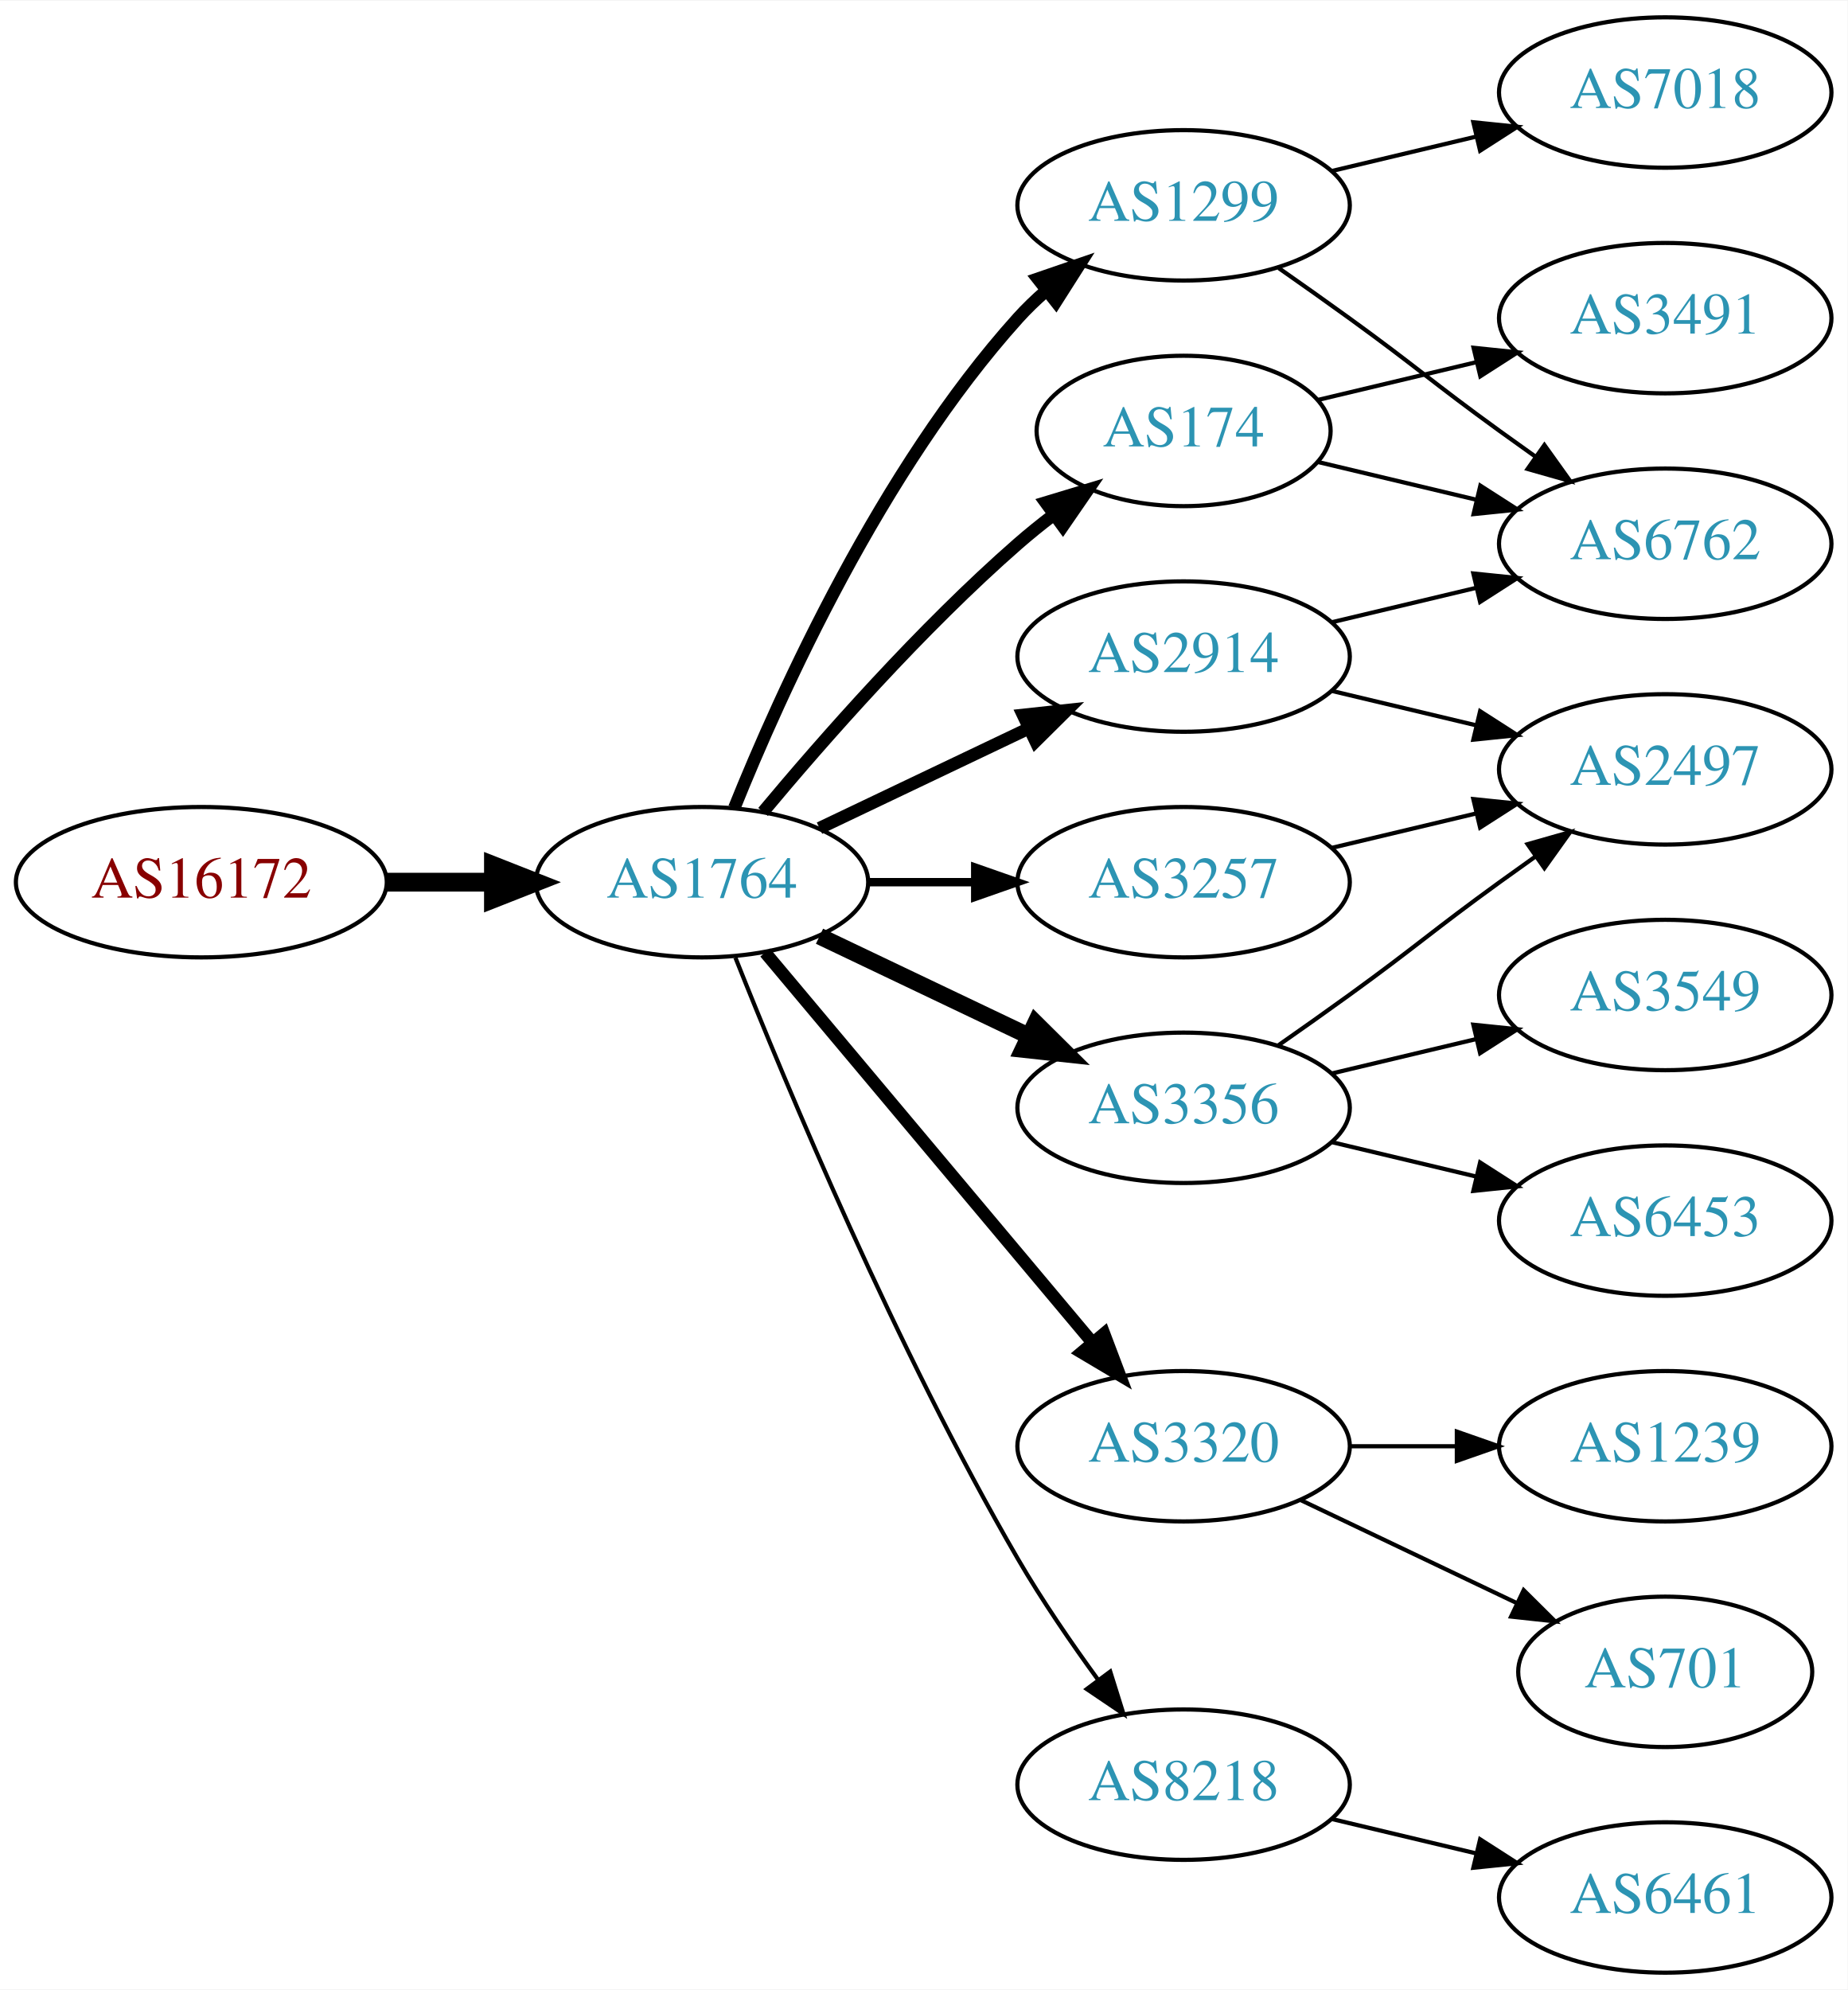
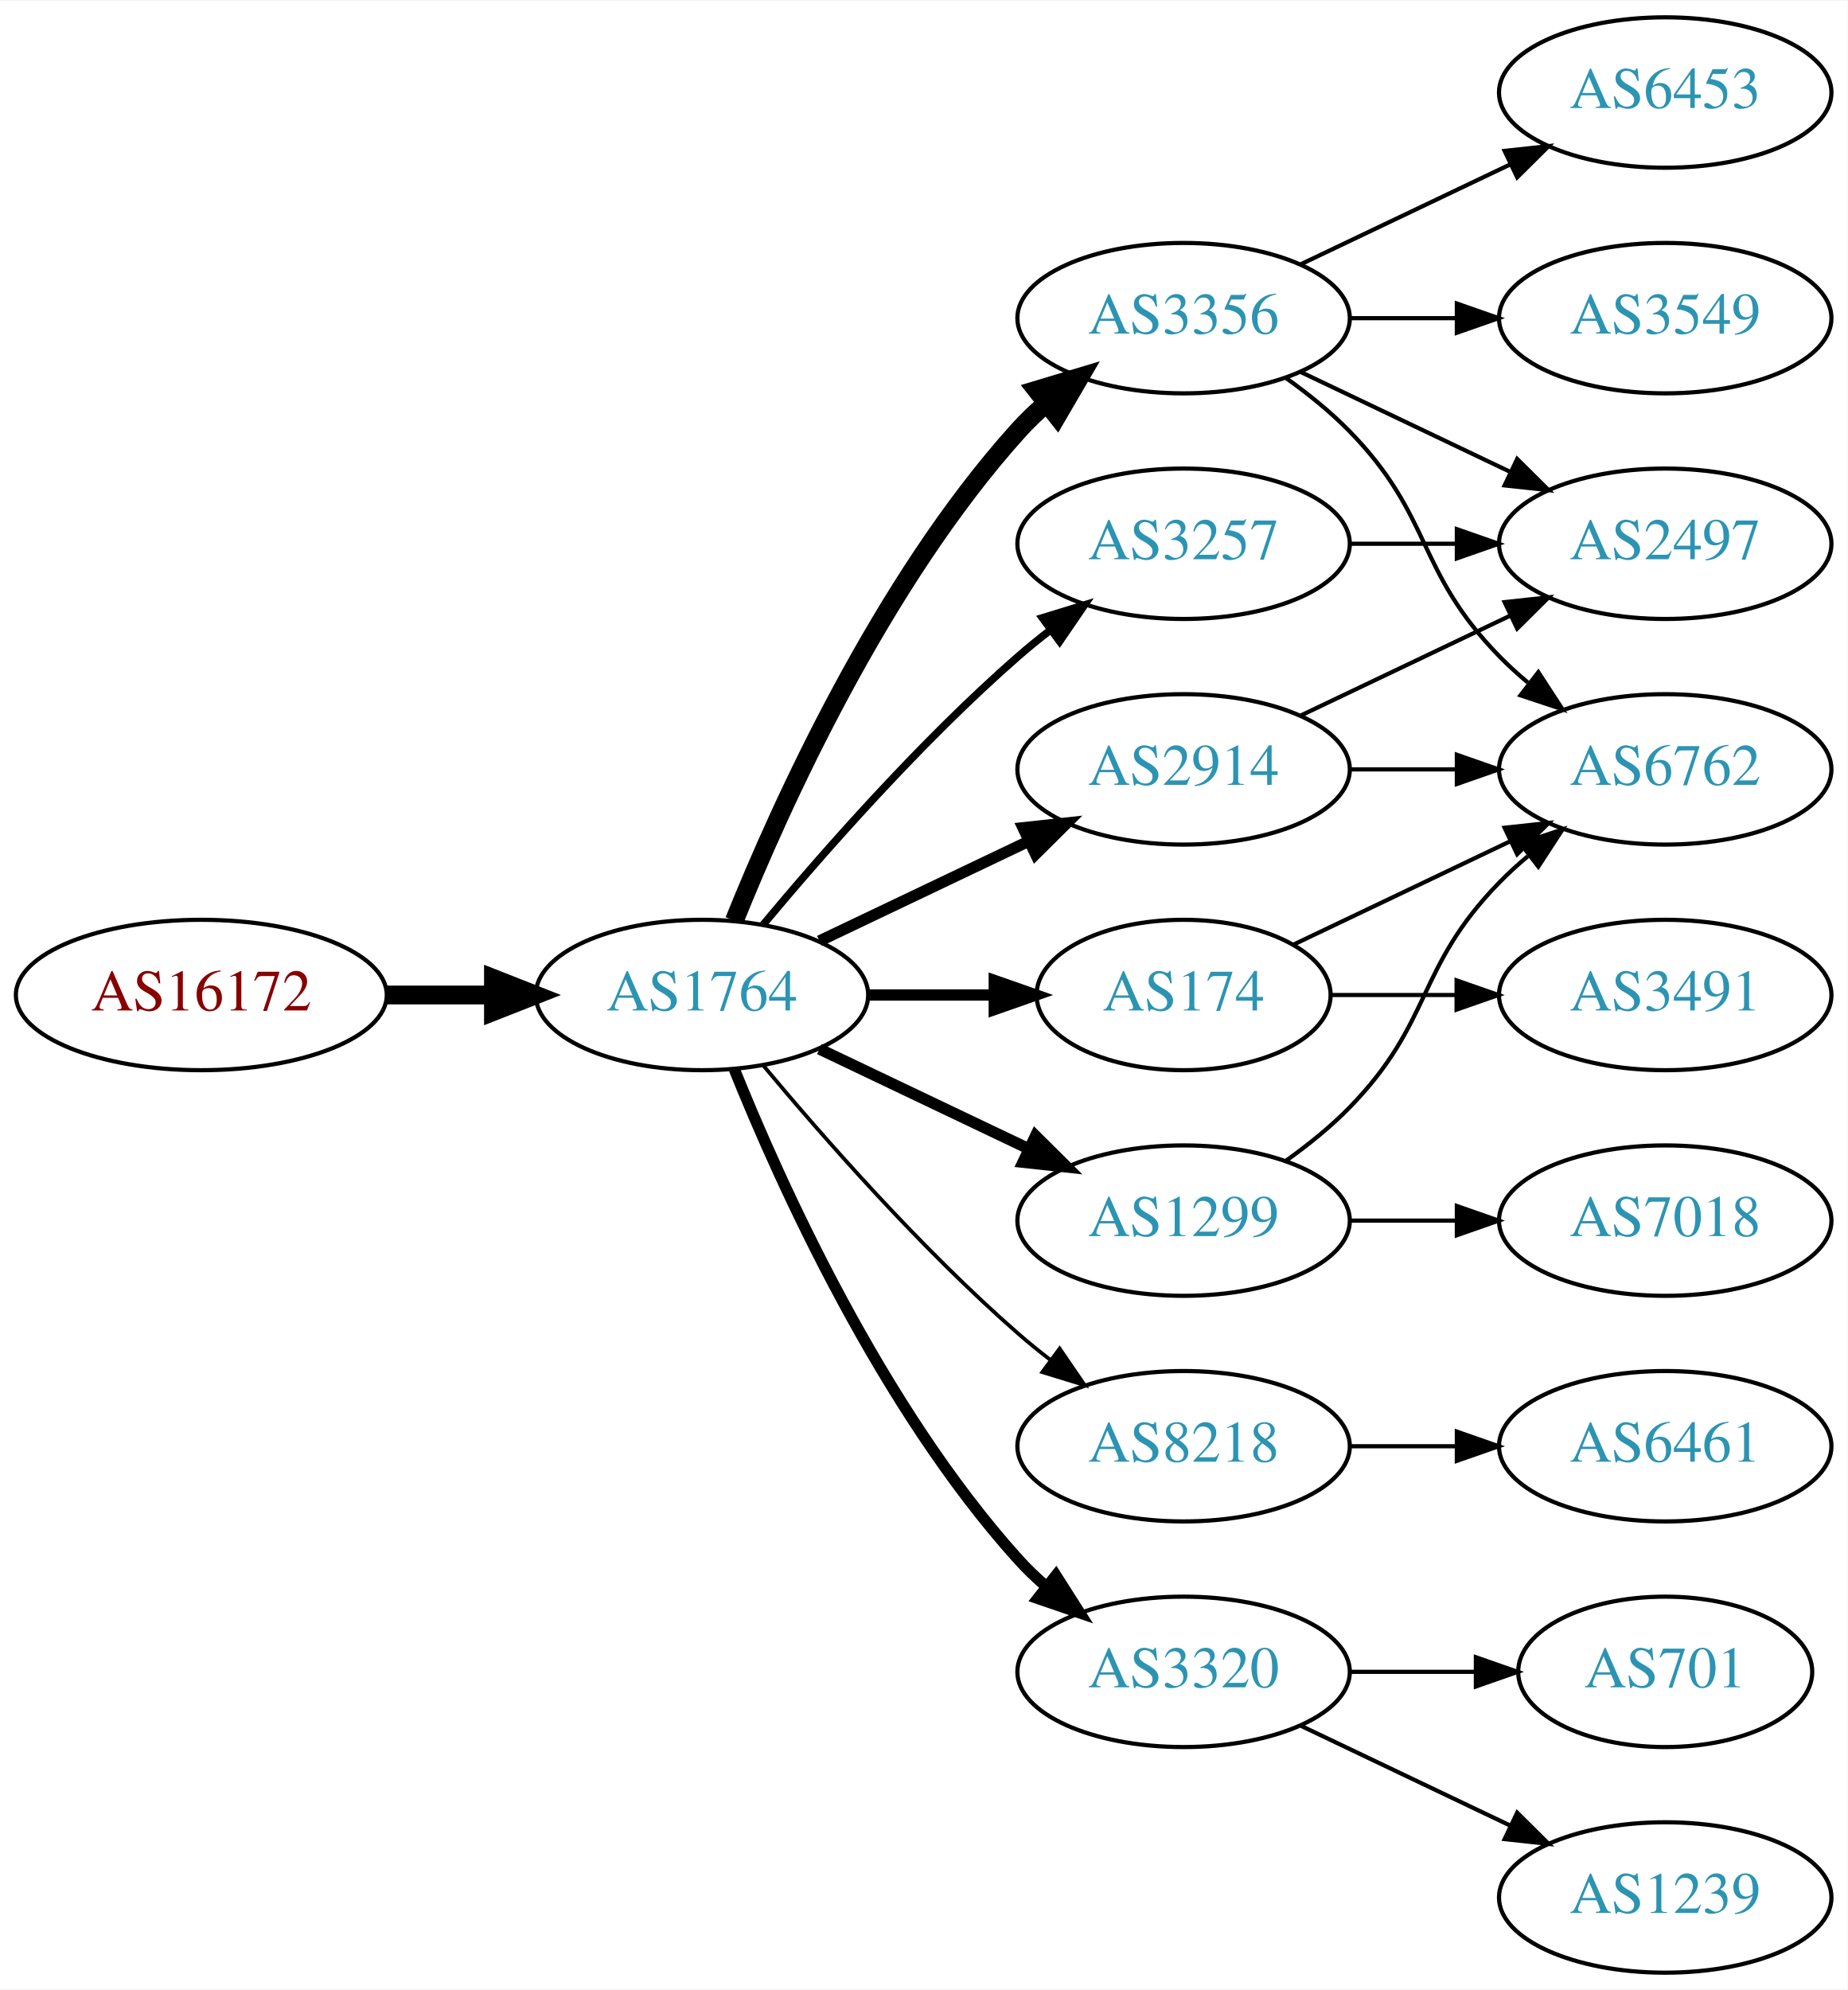
<svg xmlns="http://www.w3.org/2000/svg" xmlns:xlink="http://www.w3.org/1999/xlink" width="442pt" height="476pt" viewBox="0.00 0.00 442.27 476.00">
  <g id="graph0" class="graph" transform="scale(1 1) rotate(0) translate(4 472)">
    <polygon fill="white" stroke="none" points="-4,4 -4,-472 438.271,-472 438.271,4 -4,4" />
    <g id="node1" class="node">
      <g id="a_node1">
        <a xlink:href="/asn/16172" xlink:title="AS16172 ~ JET-ERP Betriebsgesellschaft mbH [AT]">
-           <ellipse fill="#ffffff" stroke="black" cx="44.196" cy="-261" rx="44.393" ry="18" />
-           <text text-anchor="middle" x="44.196" y="-257.3" font-family="Times,serif" font-size="14.00" fill="#880000">AS16172</text>
+           <ellipse fill="#ffffff" stroke="black" cx="44.196" cy="-234" rx="44.393" ry="18" />
+           <text text-anchor="middle" x="44.196" y="-230.3" font-family="Times,serif" font-size="14.00" fill="#880000">AS16172</text>
        </a>
      </g>
    </g>
    <g id="node2" class="node">
      <g id="a_node2">
        <a xlink:href="/asn/1764" xlink:title="AS1764 ~ NEXTLAYER-AS [AT]">
-           <ellipse fill="#ffffff" stroke="black" cx="164.039" cy="-261" rx="39.794" ry="18" />
-           <text text-anchor="middle" x="164.039" y="-257.3" font-family="Times,serif" font-size="14.00" fill="#2c94b3">AS1764</text>
+           <ellipse fill="#ffffff" stroke="black" cx="164.039" cy="-234" rx="39.794" ry="18" />
+           <text text-anchor="middle" x="164.039" y="-230.3" font-family="Times,serif" font-size="14.00" fill="#2c94b3">AS1764</text>
        </a>
      </g>
    </g>
    <g id="edge1" class="edge">
-       <path fill="none" stroke="black" stroke-width="4.5" d="M88.407,-261C96.72,-261 105.482,-261 113.965,-261" />
-       <polygon fill="black" stroke="black" stroke-width="4.5" points="114.123,-264.938 124.123,-261 114.123,-257.063 114.123,-264.938" />
+       <path fill="none" stroke="black" stroke-width="4.5" d="M88.407,-234C96.72,-234 105.482,-234 113.965,-234" />
+       <polygon fill="black" stroke="black" stroke-width="4.5" points="114.123,-237.938 124.123,-234 114.123,-230.063 114.123,-237.938" />
    </g>
    <g id="node3" class="node">
      <g id="a_node3">
-         <a xlink:href="/asn/1299" xlink:title="AS1299 ~ Telia Carrier [EU]">
-           <ellipse fill="#ffffff" stroke="black" cx="279.332" cy="-423" rx="39.794" ry="18" />
-           <text text-anchor="middle" x="279.332" y="-419.3" font-family="Times,serif" font-size="14.00" fill="#2c94b3">AS1299</text>
+         <a xlink:href="/asn/2914" xlink:title="AS2914 ~ NTT America, Inc. [US]">
+           <ellipse fill="#ffffff" stroke="black" cx="279.332" cy="-288" rx="39.794" ry="18" />
+           <text text-anchor="middle" x="279.332" y="-284.3" font-family="Times,serif" font-size="14.00" fill="#2c94b3">AS2914</text>
        </a>
      </g>
    </g>
    <g id="edge2" class="edge">
-       <path fill="none" stroke="black" stroke-width="3" d="M171.786,-278.787C182.837,-306.243 206.891,-359.578 239.685,-396 241.688,-398.224 243.906,-400.363 246.239,-402.397" />
-       <polygon fill="black" stroke="black" stroke-width="3" points="244.437,-405.433 254.458,-408.873 248.769,-399.935 244.437,-405.433" />
+       <path fill="none" stroke="black" stroke-width="2.7" d="M192.175,-246.934C207.169,-254.081 225.99,-263.052 242.213,-270.785" />
+       <polygon fill="black" stroke="black" stroke-width="2.7" points="240.884,-274.028 251.417,-275.171 243.895,-267.709 240.884,-274.028" />
    </g>
    <g id="node4" class="node">
      <g id="a_node4">
-         <a xlink:href="/asn/3356" xlink:title="AS3356 ~ Level 3 Parent, LLC [US]">
-           <ellipse fill="#ffffff" stroke="black" cx="279.332" cy="-207" rx="39.794" ry="18" />
-           <text text-anchor="middle" x="279.332" y="-203.3" font-family="Times,serif" font-size="14.00" fill="#2c94b3">AS3356</text>
+         <a xlink:href="/asn/8218" xlink:title="AS8218 ~ legacy Neotelecoms [FR]">
+           <ellipse fill="#ffffff" stroke="black" cx="279.332" cy="-126" rx="39.794" ry="18" />
+           <text text-anchor="middle" x="279.332" y="-122.3" font-family="Times,serif" font-size="14.00" fill="#2c94b3">AS8218</text>
        </a>
      </g>
    </g>
    <g id="edge3" class="edge">
-       <path fill="none" stroke="black" stroke-width="4" d="M192.175,-248.066C207.169,-240.919 225.99,-231.948 242.213,-224.215" />
-       <polygon fill="black" stroke="black" stroke-width="4" points="243.895,-227.291 251.417,-219.829 240.884,-220.972 243.895,-227.291" />
+       <path fill="none" stroke="black" stroke-width="0.9" d="M178.669,-217.183C192.951,-200.071 216.498,-173.255 239.685,-153 242.151,-150.846 244.789,-148.706 247.487,-146.628" />
+       <polygon fill="black" stroke="black" stroke-width="0.9" points="249.66,-149.375 255.641,-140.63 245.512,-143.736 249.66,-149.375" />
    </g>
    <g id="node5" class="node">
      <g id="a_node5">
-         <a xlink:href="/asn/3257" xlink:title="AS3257 ~ GTT [DE]">
-           <ellipse fill="#ffffff" stroke="black" cx="279.332" cy="-261" rx="39.794" ry="18" />
-           <text text-anchor="middle" x="279.332" y="-257.3" font-family="Times,serif" font-size="14.00" fill="#2c94b3">AS3257</text>
+         <a xlink:href="/asn/3320" xlink:title="AS3320 ~ DTAG [DE]">
+           <ellipse fill="#ffffff" stroke="black" cx="279.332" cy="-72" rx="39.794" ry="18" />
+           <text text-anchor="middle" x="279.332" y="-68.3" font-family="Times,serif" font-size="14.00" fill="#2c94b3">AS3320</text>
        </a>
      </g>
    </g>
    <g id="edge4" class="edge">
-       <path fill="none" stroke="black" stroke-width="2" d="M203.711,-261C211.914,-261 220.678,-261 229.21,-261" />
-       <polygon fill="black" stroke="black" stroke-width="2" points="229.449,-264.5 239.449,-261 229.449,-257.5 229.449,-264.5" />
+       <path fill="none" stroke="black" stroke-width="2.7" d="M171.786,-216.213C182.837,-188.757 206.891,-135.422 239.685,-99 241.688,-96.776 243.906,-94.637 246.239,-92.603" />
+       <polygon fill="black" stroke="black" stroke-width="2.7" points="248.769,-95.065 254.458,-86.127 244.437,-89.567 248.769,-95.065" />
    </g>
    <g id="node6" class="node">
      <g id="a_node6">
-         <a xlink:href="/asn/3320" xlink:title="AS3320 ~ DTAG [DE]">
-           <ellipse fill="#ffffff" stroke="black" cx="279.332" cy="-126" rx="39.794" ry="18" />
-           <text text-anchor="middle" x="279.332" y="-122.3" font-family="Times,serif" font-size="14.00" fill="#2c94b3">AS3320</text>
+         <a xlink:href="/asn/3356" xlink:title="AS3356 ~ Level 3 Parent, LLC [US]">
+           <ellipse fill="#ffffff" stroke="black" cx="279.332" cy="-396" rx="39.794" ry="18" />
+           <text text-anchor="middle" x="279.332" y="-392.3" font-family="Times,serif" font-size="14.00" fill="#2c94b3">AS3356</text>
        </a>
      </g>
    </g>
    <g id="edge5" class="edge">
-       <path fill="none" stroke="black" stroke-width="3" d="M179.158,-244.175C198.833,-220.731 234.637,-178.066 257.415,-150.924" />
-       <polygon fill="black" stroke="black" stroke-width="3" points="260.287,-152.947 264.034,-143.037 254.925,-148.447 260.287,-152.947" />
+       <path fill="none" stroke="black" stroke-width="4.5" d="M171.786,-251.787C182.837,-279.243 206.891,-332.578 239.685,-369 241.688,-371.224 243.906,-373.363 246.239,-375.397" />
+       <polygon fill="black" stroke="black" stroke-width="4.5" points="244.166,-378.777 254.458,-381.873 249.04,-372.591 244.166,-378.777" />
    </g>
    <g id="node7" class="node">
      <g id="a_node7">
-         <a xlink:href="/asn/2914" xlink:title="AS2914 ~ NTT America, Inc. [US]">
-           <ellipse fill="#ffffff" stroke="black" cx="279.332" cy="-315" rx="39.794" ry="18" />
-           <text text-anchor="middle" x="279.332" y="-311.3" font-family="Times,serif" font-size="14.00" fill="#2c94b3">AS2914</text>
+         <a xlink:href="/asn/174" xlink:title="AS174 ~ Cogent Communications [US]">
+           <ellipse fill="#ffffff" stroke="black" cx="279.332" cy="-234" rx="35.194" ry="18" />
+           <text text-anchor="middle" x="279.332" y="-230.3" font-family="Times,serif" font-size="14.00" fill="#2c94b3">AS174</text>
        </a>
      </g>
    </g>
    <g id="edge6" class="edge">
-       <path fill="none" stroke="black" stroke-width="3" d="M192.175,-273.934C207.169,-281.081 225.99,-290.052 242.213,-297.785" />
-       <polygon fill="black" stroke="black" stroke-width="3" points="240.884,-301.028 251.417,-302.171 243.895,-294.709 240.884,-301.028" />
+       <path fill="none" stroke="black" stroke-width="2.7" d="M203.711,-234C213.416,-234 223.907,-234 233.87,-234" />
+       <polygon fill="black" stroke="black" stroke-width="2.7" points="234.006,-237.5 244.006,-234 234.006,-230.5 234.006,-237.5" />
    </g>
    <g id="node8" class="node">
      <g id="a_node8">
-         <a xlink:href="/asn/174" xlink:title="AS174 ~ Cogent Communications [US]">
-           <ellipse fill="#ffffff" stroke="black" cx="279.332" cy="-369" rx="35.194" ry="18" />
-           <text text-anchor="middle" x="279.332" y="-365.3" font-family="Times,serif" font-size="14.00" fill="#2c94b3">AS174</text>
+         <a xlink:href="/asn/3257" xlink:title="AS3257 ~ GTT [DE]">
+           <ellipse fill="#ffffff" stroke="black" cx="279.332" cy="-342" rx="39.794" ry="18" />
+           <text text-anchor="middle" x="279.332" y="-338.3" font-family="Times,serif" font-size="14.00" fill="#2c94b3">AS3257</text>
        </a>
      </g>
    </g>
    <g id="edge7" class="edge">
-       <path fill="none" stroke="black" stroke-width="3" d="M178.669,-277.817C192.951,-294.929 216.498,-321.745 239.685,-342 242.355,-344.332 245.228,-346.648 248.158,-348.886" />
-       <polygon fill="black" stroke="black" stroke-width="3" points="246.309,-351.87 256.449,-354.939 250.436,-346.216 246.309,-351.87" />
+       <path fill="none" stroke="black" stroke-width="1.8" d="M178.669,-250.817C192.951,-267.929 216.498,-294.745 239.685,-315 242.151,-317.154 244.789,-319.294 247.487,-321.372" />
+       <polygon fill="black" stroke="black" stroke-width="1.8" points="245.512,-324.264 255.641,-327.37 249.66,-318.625 245.512,-324.264" />
    </g>
    <g id="node9" class="node">
      <g id="a_node9">
-         <a xlink:href="/asn/8218" xlink:title="AS8218 ~ legacy Neotelecoms [FR]">
-           <ellipse fill="#ffffff" stroke="black" cx="279.332" cy="-45" rx="39.794" ry="18" />
-           <text text-anchor="middle" x="279.332" y="-41.3" font-family="Times,serif" font-size="14.00" fill="#2c94b3">AS8218</text>
+         <a xlink:href="/asn/1299" xlink:title="AS1299 ~ Telia Carrier [EU]">
+           <ellipse fill="#ffffff" stroke="black" cx="279.332" cy="-180" rx="39.794" ry="18" />
+           <text text-anchor="middle" x="279.332" y="-176.3" font-family="Times,serif" font-size="14.00" fill="#2c94b3">AS1299</text>
        </a>
      </g>
    </g>
    <g id="edge8" class="edge">
-       <path fill="none" stroke="black" d="M172.042,-242.949C184.169,-212.43 210.587,-149.067 239.685,-99 245.392,-89.181 252.43,-78.922 258.929,-70.016" />
-       <polygon fill="black" stroke="black" points="261.77,-72.061 264.934,-61.95 256.155,-67.881 261.77,-72.061" />
-     </g>
-     <g id="node12" class="node">
-       <g id="a_node12">
-         <a xlink:href="/asn/6762" xlink:title="AS6762 ~ TELECOM ITALIA SPARKLE S.p.A. [IT]">
-           <ellipse fill="#ffffff" stroke="black" cx="394.625" cy="-342" rx="39.794" ry="18" />
-           <text text-anchor="middle" x="394.625" y="-338.3" font-family="Times,serif" font-size="14.00" fill="#2c94b3">AS6762</text>
-         </a>
-       </g>
-     </g>
-     <g id="edge11" class="edge">
-       <path fill="none" stroke="black" d="M302.089,-407.991C307.623,-404.121 313.542,-399.936 318.978,-396 335.178,-384.271 338.778,-380.729 354.978,-369 357.781,-366.971 360.712,-364.875 363.653,-362.79" />
-       <polygon fill="black" stroke="black" points="365.704,-365.627 371.868,-357.009 361.675,-359.903 365.704,-365.627" />
-     </g>
-     <g id="node13" class="node">
-       <g id="a_node13">
-         <a xlink:href="/asn/7018" xlink:title="AS7018 ~ AT&amp;T Services, Inc. [US]">
-           <ellipse fill="#ffffff" stroke="black" cx="394.625" cy="-450" rx="39.794" ry="18" />
-           <text text-anchor="middle" x="394.625" y="-446.3" font-family="Times,serif" font-size="14.00" fill="#2c94b3">AS7018</text>
-         </a>
-       </g>
-     </g>
-     <g id="edge12" class="edge">
-       <path fill="none" stroke="black" d="M314.939,-431.248C325.81,-433.838 337.964,-436.735 349.407,-439.462" />
-       <polygon fill="black" stroke="black" points="348.69,-442.889 359.229,-441.803 350.313,-436.08 348.69,-442.889" />
-     </g>
-     <g id="node14" class="node">
-       <g id="a_node14">
-         <a xlink:href="/asn/2497" xlink:title="AS2497 ~ Internet Initiative Japan Inc. [JP]">
-           <ellipse fill="#ffffff" stroke="black" cx="394.625" cy="-288" rx="39.794" ry="18" />
-           <text text-anchor="middle" x="394.625" y="-284.3" font-family="Times,serif" font-size="14.00" fill="#2c94b3">AS2497</text>
-         </a>
-       </g>
-     </g>
-     <g id="edge16" class="edge">
-       <path fill="none" stroke="black" d="M302.089,-222.009C307.623,-225.879 313.542,-230.064 318.978,-234 335.178,-245.729 338.778,-249.271 354.978,-261 357.781,-263.029 360.712,-265.125 363.653,-267.21" />
-       <polygon fill="black" stroke="black" points="361.675,-270.097 371.868,-272.991 365.704,-264.373 361.675,-270.097" />
+       <path fill="none" stroke="black" stroke-width="2.7" d="M192.175,-221.066C207.169,-213.919 225.99,-204.948 242.213,-197.215" />
+       <polygon fill="black" stroke="black" stroke-width="2.7" points="243.895,-200.291 251.417,-192.829 240.884,-193.972 243.895,-200.291" />
    </g>
    <g id="node15" class="node">
      <g id="a_node15">
-         <a xlink:href="/asn/6453" xlink:title="AS6453 ~ TATA COMMUNICATIONS (AMERICA) INC [US]">
-           <ellipse fill="#ffffff" stroke="black" cx="394.625" cy="-180" rx="39.794" ry="18" />
-           <text text-anchor="middle" x="394.625" y="-176.3" font-family="Times,serif" font-size="14.00" fill="#2c94b3">AS6453</text>
-         </a>
-       </g>
-     </g>
-     <g id="edge15" class="edge">
-       <path fill="none" stroke="black" d="M314.939,-198.752C325.81,-196.162 337.964,-193.265 349.407,-190.538" />
-       <polygon fill="black" stroke="black" points="350.313,-193.92 359.229,-188.197 348.69,-187.111 350.313,-193.92" />
+         <a xlink:href="/asn/2497" xlink:title="AS2497 ~ Internet Initiative Japan Inc. [JP]">
+           <ellipse fill="#ffffff" stroke="black" cx="394.625" cy="-342" rx="39.794" ry="18" />
+           <text text-anchor="middle" x="394.625" y="-338.3" font-family="Times,serif" font-size="14.00" fill="#2c94b3">AS2497</text>
+         </a>
+       </g>
+     </g>
+     <g id="edge21" class="edge">
+       <path fill="none" stroke="black" d="M307.468,-300.934C322.462,-308.081 341.283,-317.052 357.506,-324.785" />
+       <polygon fill="black" stroke="black" points="356.177,-328.028 366.71,-329.171 359.188,-321.709 356.177,-328.028" />
    </g>
    <g id="node16" class="node">
      <g id="a_node16">
-         <a xlink:href="/asn/3549" xlink:title="AS3549 ~ Level 3 Parent, LLC [US]">
-           <ellipse fill="#ffffff" stroke="black" cx="394.625" cy="-234" rx="39.794" ry="18" />
-           <text text-anchor="middle" x="394.625" y="-230.3" font-family="Times,serif" font-size="14.00" fill="#2c94b3">AS3549</text>
-         </a>
-       </g>
-     </g>
-     <g id="edge17" class="edge">
-       <path fill="none" stroke="black" d="M314.939,-215.248C325.81,-217.838 337.964,-220.735 349.407,-223.462" />
-       <polygon fill="black" stroke="black" points="348.69,-226.889 359.229,-225.803 350.313,-220.08 348.69,-226.889" />
-     </g>
-     <g id="edge21" class="edge">
-       <path fill="none" stroke="black" d="M314.939,-269.248C325.81,-271.838 337.964,-274.735 349.407,-277.462" />
-       <polygon fill="black" stroke="black" points="348.69,-280.889 359.229,-279.803 350.313,-274.08 348.69,-280.889" />
+         <a xlink:href="/asn/6762" xlink:title="AS6762 ~ TELECOM ITALIA SPARKLE S.p.A. [IT]">
+           <ellipse fill="#ffffff" stroke="black" cx="394.625" cy="-288" rx="39.794" ry="18" />
+           <text text-anchor="middle" x="394.625" y="-284.3" font-family="Times,serif" font-size="14.00" fill="#2c94b3">AS6762</text>
+         </a>
+       </g>
+     </g>
+     <g id="edge22" class="edge">
+       <path fill="none" stroke="black" d="M319.004,-288C327.207,-288 335.971,-288 344.503,-288" />
+       <polygon fill="black" stroke="black" points="344.742,-291.5 354.742,-288 344.742,-284.5 344.742,-291.5" />
    </g>
    <g id="node10" class="node">
      <g id="a_node10">
+         <a xlink:href="/asn/6461" xlink:title="AS6461 ~ Zayo Bandwidth [US]">
+           <ellipse fill="#ffffff" stroke="black" cx="394.625" cy="-126" rx="39.794" ry="18" />
+           <text text-anchor="middle" x="394.625" y="-122.3" font-family="Times,serif" font-size="14.00" fill="#2c94b3">AS6461</text>
+         </a>
+       </g>
+     </g>
+     <g id="edge9" class="edge">
+       <path fill="none" stroke="black" d="M319.004,-126C327.207,-126 335.971,-126 344.503,-126" />
+       <polygon fill="black" stroke="black" points="344.742,-129.5 354.742,-126 344.742,-122.5 344.742,-129.5" />
+     </g>
+     <g id="node11" class="node">
+       <g id="a_node11">
        <a xlink:href="/asn/701" xlink:title="AS701 ~ UUNET [US]">
          <ellipse fill="#ffffff" stroke="black" cx="394.625" cy="-72" rx="35.194" ry="18" />
          <text text-anchor="middle" x="394.625" y="-68.3" font-family="Times,serif" font-size="14.00" fill="#2c94b3">AS701</text>
        </a>
      </g>
    </g>
-     <g id="edge9" class="edge">
-       <path fill="none" stroke="black" d="M307.468,-113.066C322.9,-105.71 342.385,-96.423 358.92,-88.541" />
-       <polygon fill="black" stroke="black" points="360.741,-91.551 368.262,-84.089 357.729,-85.232 360.741,-91.551" />
-     </g>
-     <g id="node11" class="node">
-       <g id="a_node11">
+     <g id="edge10" class="edge">
+       <path fill="none" stroke="black" d="M319.004,-72C328.709,-72 339.2,-72 349.163,-72" />
+       <polygon fill="black" stroke="black" points="349.299,-75.5 359.299,-72 349.299,-68.5 349.299,-75.5" />
+     </g>
+     <g id="node12" class="node">
+       <g id="a_node12">
        <a xlink:href="/asn/1239" xlink:title="AS1239 ~ Sprint [US]">
-           <ellipse fill="#ffffff" stroke="black" cx="394.625" cy="-126" rx="39.794" ry="18" />
-           <text text-anchor="middle" x="394.625" y="-122.3" font-family="Times,serif" font-size="14.00" fill="#2c94b3">AS1239</text>
-         </a>
-       </g>
-     </g>
-     <g id="edge10" class="edge">
-       <path fill="none" stroke="black" d="M319.004,-126C327.207,-126 335.971,-126 344.503,-126" />
-       <polygon fill="black" stroke="black" points="344.742,-129.5 354.742,-126 344.742,-122.5 344.742,-129.5" />
+           <ellipse fill="#ffffff" stroke="black" cx="394.625" cy="-18" rx="39.794" ry="18" />
+           <text text-anchor="middle" x="394.625" y="-14.3" font-family="Times,serif" font-size="14.00" fill="#2c94b3">AS1239</text>
+         </a>
+       </g>
+     </g>
+     <g id="edge11" class="edge">
+       <path fill="none" stroke="black" d="M307.468,-59.066C322.462,-51.919 341.283,-42.948 357.506,-35.215" />
+       <polygon fill="black" stroke="black" points="359.188,-38.291 366.71,-30.829 356.177,-31.972 359.188,-38.291" />
+     </g>
+     <g id="node13" class="node">
+       <g id="a_node13">
+         <a xlink:href="/asn/3549" xlink:title="AS3549 ~ Level 3 Parent, LLC [US]">
+           <ellipse fill="#ffffff" stroke="black" cx="394.625" cy="-396" rx="39.794" ry="18" />
+           <text text-anchor="middle" x="394.625" y="-392.3" font-family="Times,serif" font-size="14.00" fill="#2c94b3">AS3549</text>
+         </a>
+       </g>
+     </g>
+     <g id="edge12" class="edge">
+       <path fill="none" stroke="black" d="M319.004,-396C327.207,-396 335.971,-396 344.503,-396" />
+       <polygon fill="black" stroke="black" points="344.742,-399.5 354.742,-396 344.742,-392.5 344.742,-399.5" />
+     </g>
+     <g id="node14" class="node">
+       <g id="a_node14">
+         <a xlink:href="/asn/6453" xlink:title="AS6453 ~ TATA COMMUNICATIONS (AMERICA) INC [US]">
+           <ellipse fill="#ffffff" stroke="black" cx="394.625" cy="-450" rx="39.794" ry="18" />
+           <text text-anchor="middle" x="394.625" y="-446.3" font-family="Times,serif" font-size="14.00" fill="#2c94b3">AS6453</text>
+         </a>
+       </g>
+     </g>
+     <g id="edge13" class="edge">
+       <path fill="none" stroke="black" d="M307.468,-408.934C322.462,-416.081 341.283,-425.052 357.506,-432.785" />
+       <polygon fill="black" stroke="black" points="356.177,-436.028 366.71,-437.171 359.188,-429.709 356.177,-436.028" />
    </g>
    <g id="edge14" class="edge">
-       <path fill="none" stroke="black" d="M314.939,-323.248C325.81,-325.838 337.964,-328.735 349.407,-331.462" />
-       <polygon fill="black" stroke="black" points="348.69,-334.889 359.229,-333.803 350.313,-328.08 348.69,-334.889" />
-     </g>
-     <g id="edge13" class="edge">
-       <path fill="none" stroke="black" d="M314.939,-306.752C325.81,-304.162 337.964,-301.265 349.407,-298.538" />
-       <polygon fill="black" stroke="black" points="350.313,-301.92 359.229,-296.197 348.69,-295.111 350.313,-301.92" />
-     </g>
-     <g id="edge19" class="edge">
-       <path fill="none" stroke="black" d="M311.589,-361.551C323.269,-358.767 336.765,-355.551 349.394,-352.541" />
-       <polygon fill="black" stroke="black" points="350.37,-355.907 359.286,-350.184 348.747,-349.097 350.37,-355.907" />
+       <path fill="none" stroke="black" d="M307.468,-383.066C322.462,-375.919 341.283,-366.948 357.506,-359.215" />
+       <polygon fill="black" stroke="black" points="359.188,-362.291 366.71,-354.829 356.177,-355.972 359.188,-362.291" />
+     </g>
+     <g id="edge15" class="edge">
+       <path fill="none" stroke="black" d="M303.926,-381.611C309.182,-377.852 314.513,-373.563 318.978,-369 339.151,-348.383 334.806,-335.617 354.978,-315 357.071,-312.861 359.354,-310.782 361.731,-308.79" />
+       <polygon fill="black" stroke="black" points="364.249,-311.268 370.031,-302.389 359.974,-305.725 364.249,-311.268" />
+     </g>
+     <g id="edge16" class="edge">
+       <path fill="none" stroke="black" d="M305.757,-246.119C321.059,-253.413 340.783,-262.814 357.665,-270.86" />
+       <polygon fill="black" stroke="black" points="356.172,-274.026 366.705,-275.169 359.184,-267.707 356.172,-274.026" />
    </g>
    <g id="node17" class="node">
      <g id="a_node17">
        <a xlink:href="/asn/3491" xlink:title="AS3491 ~ PCCW Global, Inc. [US]">
-           <ellipse fill="#ffffff" stroke="black" cx="394.625" cy="-396" rx="39.794" ry="18" />
-           <text text-anchor="middle" x="394.625" y="-392.3" font-family="Times,serif" font-size="14.00" fill="#2c94b3">AS3491</text>
-         </a>
-       </g>
+           <ellipse fill="#ffffff" stroke="black" cx="394.625" cy="-234" rx="39.794" ry="18" />
+           <text text-anchor="middle" x="394.625" y="-230.3" font-family="Times,serif" font-size="14.00" fill="#2c94b3">AS3491</text>
+         </a>
+       </g>
+     </g>
+     <g id="edge17" class="edge">
+       <path fill="none" stroke="black" d="M314.631,-234C324.008,-234 334.358,-234 344.393,-234" />
+       <polygon fill="black" stroke="black" points="344.681,-237.5 354.681,-234 344.681,-230.5 344.681,-237.5" />
    </g>
    <g id="edge18" class="edge">
-       <path fill="none" stroke="black" d="M311.589,-376.449C323.269,-379.233 336.765,-382.449 349.394,-385.459" />
-       <polygon fill="black" stroke="black" points="348.747,-388.903 359.286,-387.816 350.37,-382.093 348.747,-388.903" />
+       <path fill="none" stroke="black" d="M319.004,-342C327.207,-342 335.971,-342 344.503,-342" />
+       <polygon fill="black" stroke="black" points="344.742,-345.5 354.742,-342 344.742,-338.5 344.742,-345.5" />
+     </g>
+     <g id="edge20" class="edge">
+       <path fill="none" stroke="black" d="M303.926,-194.389C309.182,-198.148 314.513,-202.437 318.978,-207 339.151,-227.617 334.806,-240.383 354.978,-261 357.071,-263.139 359.354,-265.218 361.731,-267.21" />
+       <polygon fill="black" stroke="black" points="359.974,-270.275 370.031,-273.611 364.249,-264.732 359.974,-270.275" />
    </g>
    <g id="node18" class="node">
      <g id="a_node18">
-         <a xlink:href="/asn/6461" xlink:title="AS6461 ~ Zayo Bandwidth [US]">
-           <ellipse fill="#ffffff" stroke="black" cx="394.625" cy="-18" rx="39.794" ry="18" />
-           <text text-anchor="middle" x="394.625" y="-14.3" font-family="Times,serif" font-size="14.00" fill="#2c94b3">AS6461</text>
-         </a>
-       </g>
-     </g>
-     <g id="edge20" class="edge">
-       <path fill="none" stroke="black" d="M314.939,-36.752C325.81,-34.162 337.964,-31.265 349.407,-28.538" />
-       <polygon fill="black" stroke="black" points="350.313,-31.92 359.229,-26.197 348.69,-25.111 350.313,-31.92" />
+         <a xlink:href="/asn/7018" xlink:title="AS7018 ~ AT&amp;T Services, Inc. [US]">
+           <ellipse fill="#ffffff" stroke="black" cx="394.625" cy="-180" rx="39.794" ry="18" />
+           <text text-anchor="middle" x="394.625" y="-176.3" font-family="Times,serif" font-size="14.00" fill="#2c94b3">AS7018</text>
+         </a>
+       </g>
+     </g>
+     <g id="edge19" class="edge">
+       <path fill="none" stroke="black" d="M319.004,-180C327.207,-180 335.971,-180 344.503,-180" />
+       <polygon fill="black" stroke="black" points="344.742,-183.5 354.742,-180 344.742,-176.5 344.742,-183.5" />
    </g>
  </g>
</svg>
